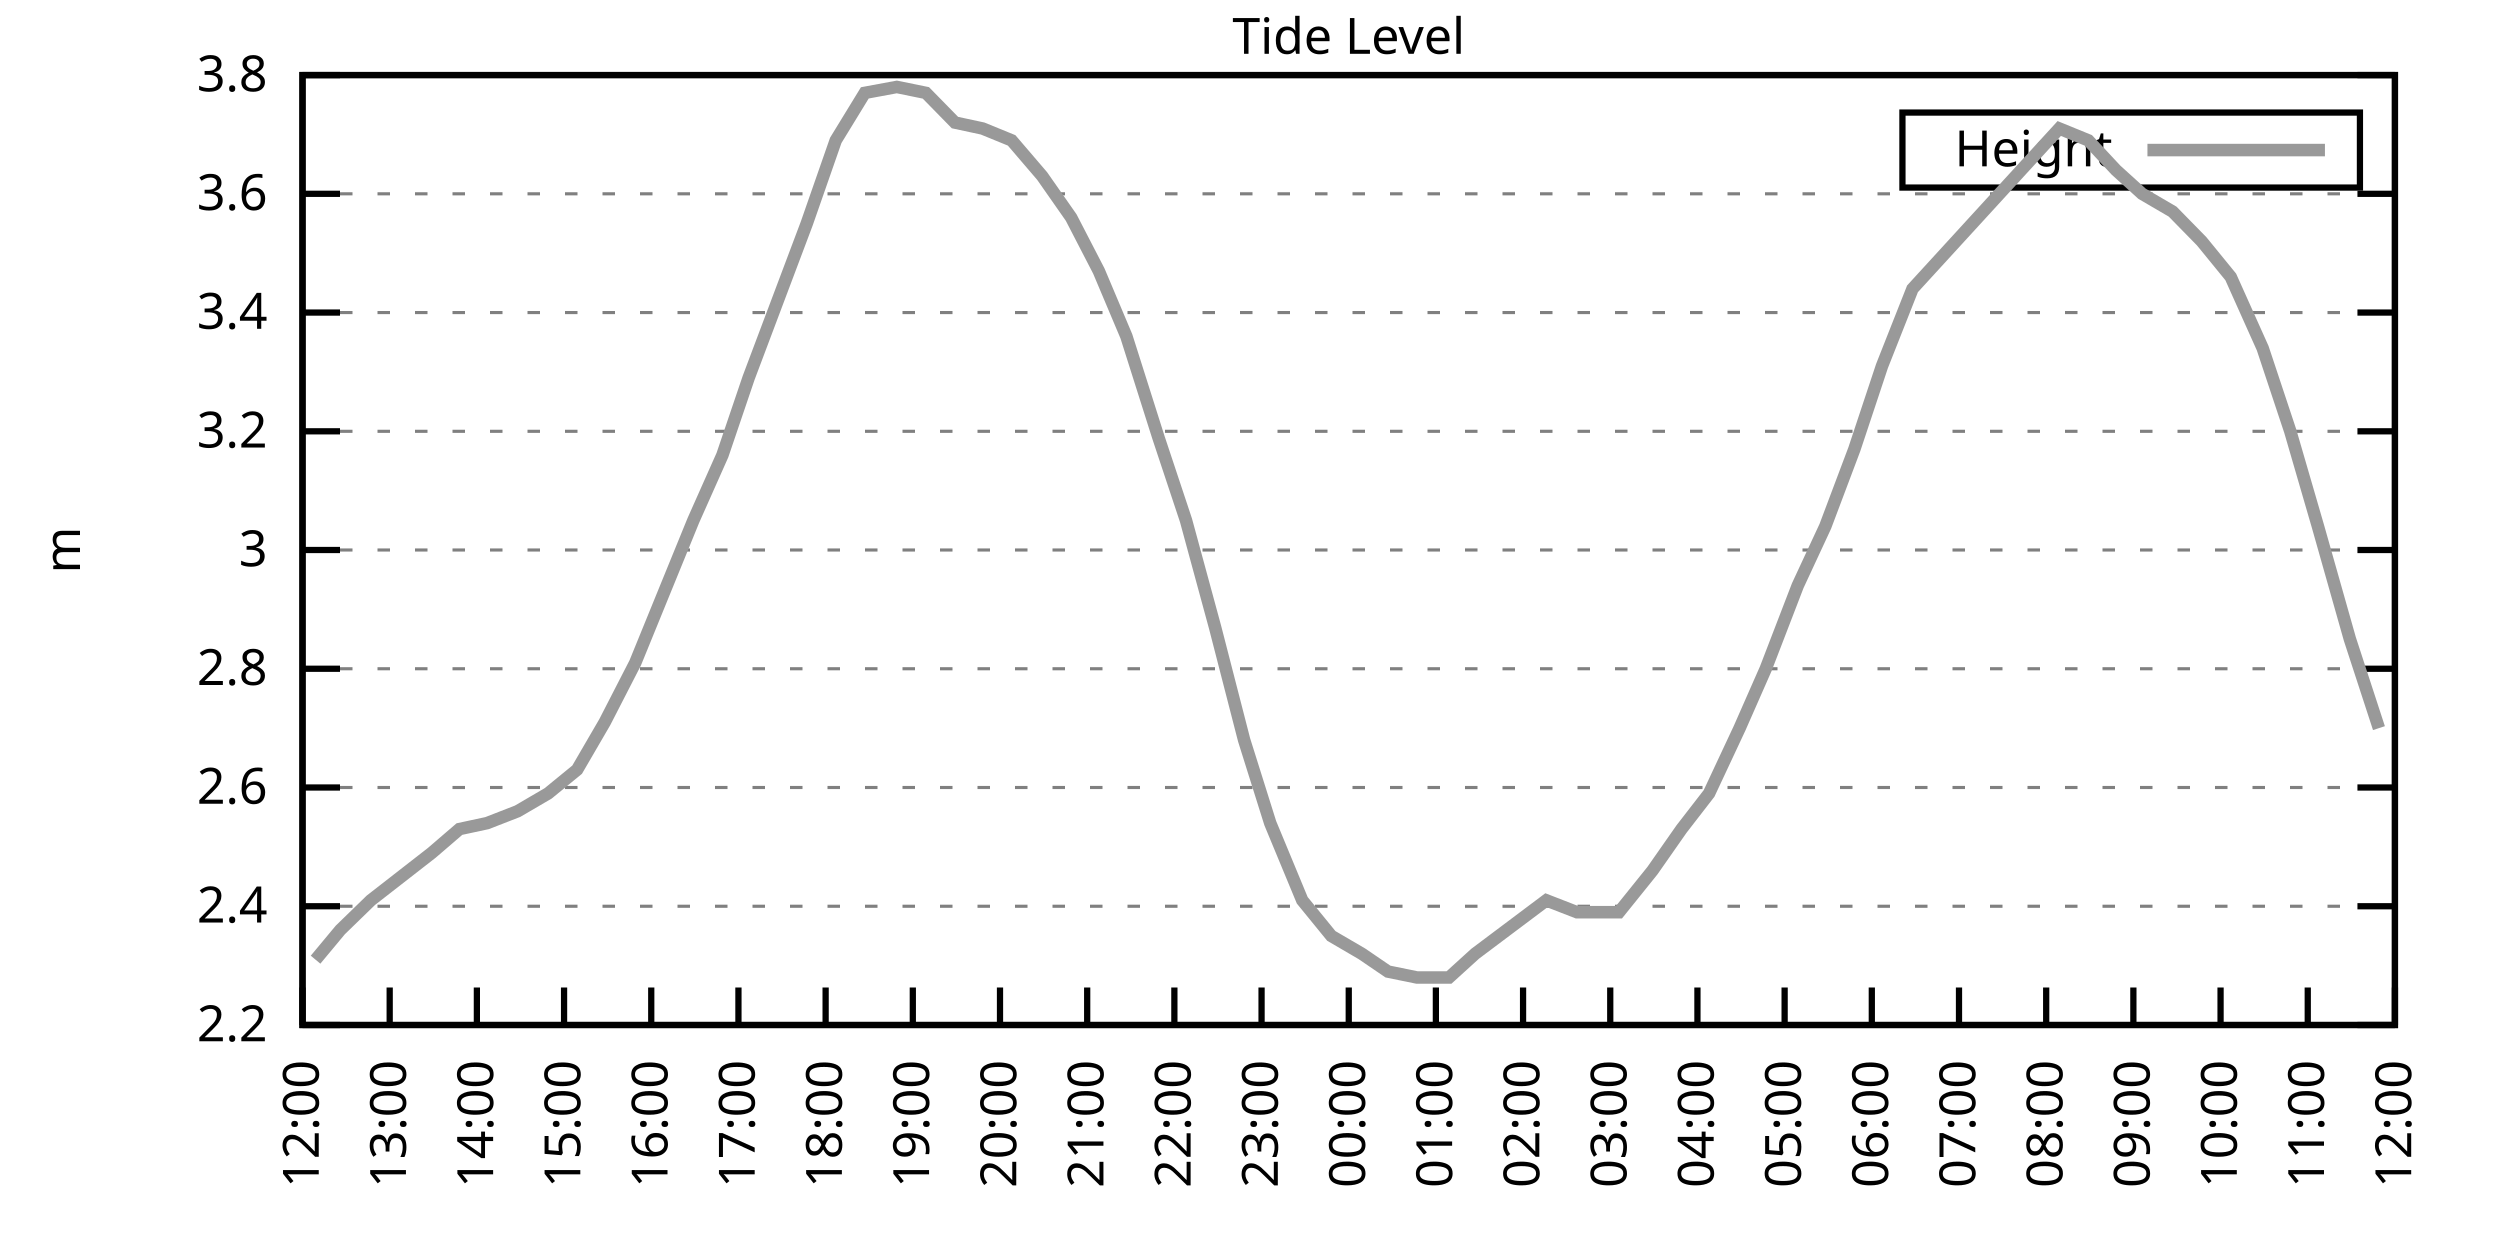
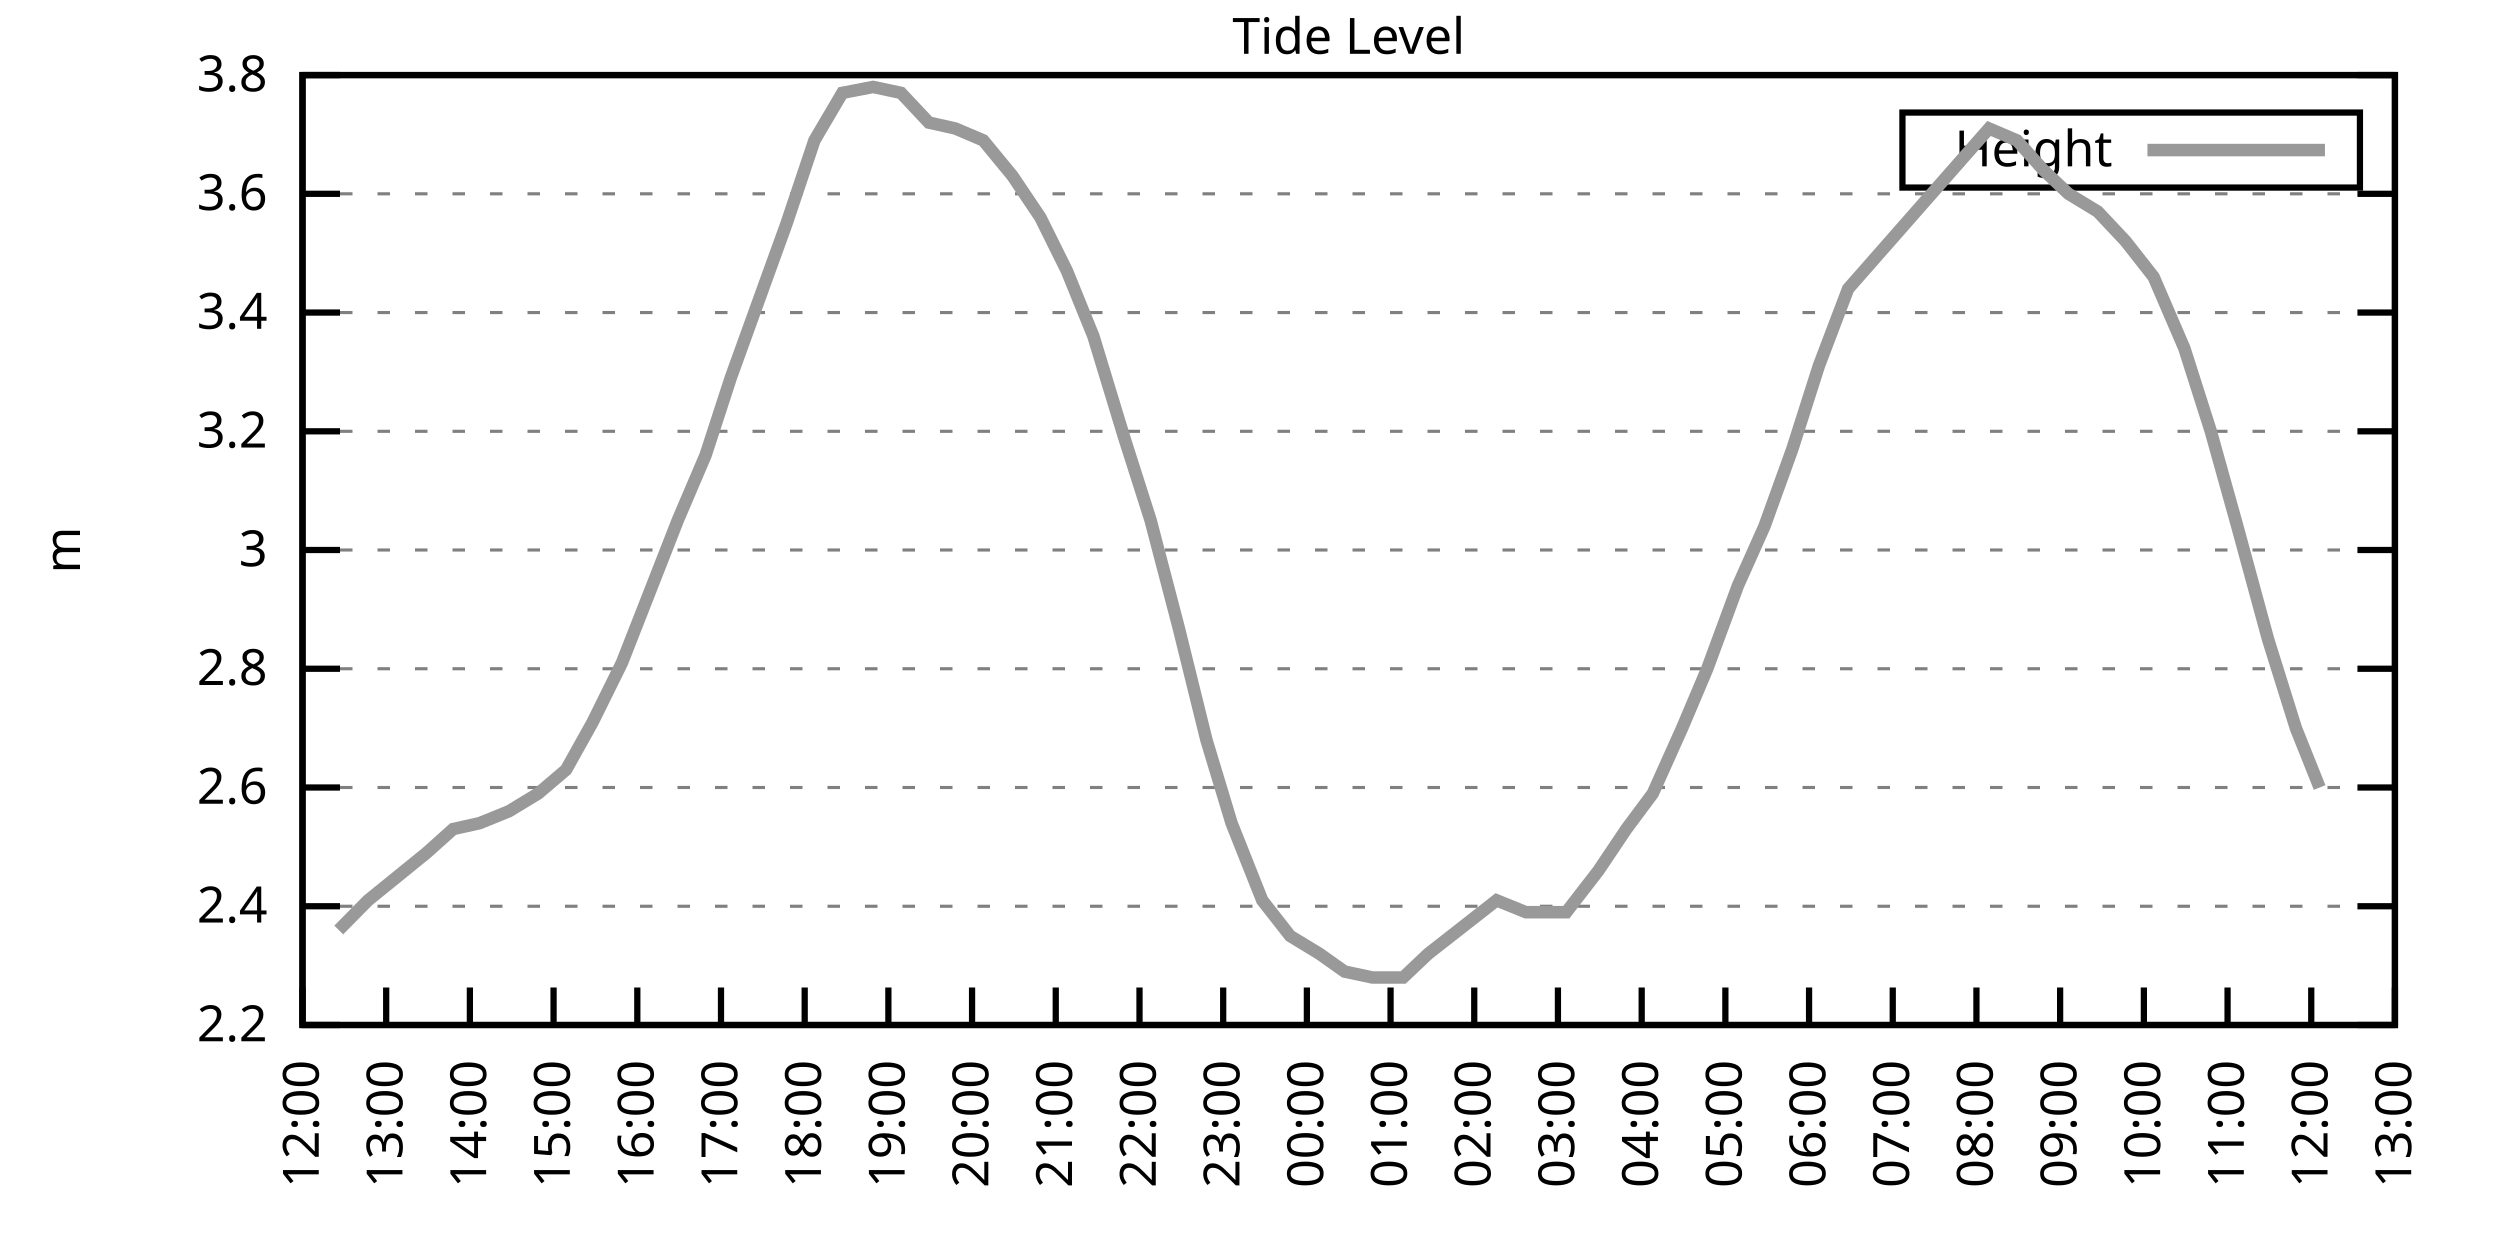
<svg xmlns="http://www.w3.org/2000/svg" xmlns:xlink="http://www.w3.org/1999/xlink" width="400" height="200" viewBox="0 0 400 200">
  <g id="gnuplot_canvas">
    <rect x="0" y="0" width="400" height="200" fill="none" />
    <defs>
      <circle id="gpDot" r="0.5" stroke-width="0.5" stroke="currentColor" />
      <path id="gpPt0" stroke-width="0.333" stroke="currentColor" d="M-1,0 h2 M0,-1 v2" />
      <path id="gpPt1" stroke-width="0.333" stroke="currentColor" d="M-1,-1 L1,1 M1,-1 L-1,1" />
      <path id="gpPt2" stroke-width="0.333" stroke="currentColor" d="M-1,0 L1,0 M0,-1 L0,1 M-1,-1 L1,1 M-1,1 L1,-1" />
      <rect id="gpPt3" stroke-width="0.333" stroke="currentColor" x="-1" y="-1" width="2" height="2" />
      <rect id="gpPt4" stroke-width="0.333" stroke="currentColor" fill="currentColor" x="-1" y="-1" width="2" height="2" />
      <circle id="gpPt5" stroke-width="0.333" stroke="currentColor" cx="0" cy="0" r="1" />
      <use xlink:href="#gpPt5" id="gpPt6" fill="currentColor" stroke="none" />
      <path id="gpPt7" stroke-width="0.333" stroke="currentColor" d="M0,-1.33 L-1.33,0.67 L1.33,0.67 z" />
      <use xlink:href="#gpPt7" id="gpPt8" fill="currentColor" stroke="none" />
      <use xlink:href="#gpPt7" id="gpPt9" stroke="currentColor" transform="rotate(180)" />
      <use xlink:href="#gpPt9" id="gpPt10" fill="currentColor" stroke="none" />
      <use xlink:href="#gpPt3" id="gpPt11" stroke="currentColor" transform="rotate(45)" />
      <use xlink:href="#gpPt11" id="gpPt12" fill="currentColor" stroke="none" />
      <path id="gpPt13" stroke-width="0.333" stroke="currentColor" d="M0,1.330 L1.265,0.411 L0.782,-1.067 L-0.782,-1.076 L-1.265,0.411 z" />
      <use xlink:href="#gpPt13" id="gpPt14" fill="currentColor" stroke="none" />
      <filter id="textbox" filterUnits="objectBoundingBox" x="0" y="0" height="1" width="1">
        <feFlood flood-color="white" flood-opacity="1" result="bgnd" />
        <feComposite in="SourceGraphic" in2="bgnd" operator="atop" />
      </filter>
      <filter id="greybox" filterUnits="objectBoundingBox" x="0" y="0" height="1" width="1">
        <feFlood flood-color="lightgrey" flood-opacity="1" result="grey" />
        <feComposite in="SourceGraphic" in2="grey" operator="atop" />
      </filter>
    </defs>
    <g fill="none" color="white" stroke="currentColor" stroke-width="1.00" stroke-linecap="butt" stroke-linejoin="miter">
</g>
    <g fill="none" color="black" stroke="currentColor" stroke-width="1.00" stroke-linecap="butt" stroke-linejoin="miter">
      <g stroke="none" shape-rendering="crispEdges">
        <polygon fill="rgb(255, 255, 255)" points="48.40,164.00 383.18,164.00 383.18,12.02 48.40,12.02 " />
      </g>
    </g>
    <g fill="none" color="black" stroke="currentColor" stroke-width="1.00" stroke-linecap="butt" stroke-linejoin="miter">
</g>
    <g fill="none" color="black" stroke="black" stroke-width="0.50" stroke-linecap="butt" stroke-linejoin="miter">
</g>
    <g fill="none" color="gray" stroke="currentColor" stroke-width="0.50" stroke-linecap="butt" stroke-linejoin="miter">
      <path stroke="gray" stroke-dasharray="2,4" class="gridline" d="M48.40,164.00 L383.19,164.00  " />
    </g>
    <g fill="none" color="gray" stroke="gray" stroke-width="1.00" stroke-linecap="butt" stroke-linejoin="miter">
</g>
    <g fill="none" color="black" stroke="currentColor" stroke-width="1.00" stroke-linecap="butt" stroke-linejoin="miter">
      <path stroke="black" d="M48.40,164.00 L54.40,164.00 M383.19,164.00 L377.19,164.00  " />
      <g transform="translate(42.80,166.60)" stroke="none" fill="black" font-family="Sans" font-size="8.00" text-anchor="end">
        <text>
          <tspan font-family="Sans"> 2.2</tspan>
        </text>
      </g>
    </g>
    <g fill="none" color="black" stroke="currentColor" stroke-width="1.00" stroke-linecap="butt" stroke-linejoin="miter">
</g>
    <g fill="none" color="black" stroke="black" stroke-width="0.50" stroke-linecap="butt" stroke-linejoin="miter">
</g>
    <g fill="none" color="gray" stroke="currentColor" stroke-width="0.50" stroke-linecap="butt" stroke-linejoin="miter">
      <path stroke="gray" stroke-dasharray="2,4" class="gridline" d="M48.40,145.00 L383.19,145.00  " />
    </g>
    <g fill="none" color="gray" stroke="gray" stroke-width="1.00" stroke-linecap="butt" stroke-linejoin="miter">
</g>
    <g fill="none" color="black" stroke="currentColor" stroke-width="1.00" stroke-linecap="butt" stroke-linejoin="miter">
      <path stroke="black" d="M48.40,145.00 L54.40,145.00 M383.19,145.00 L377.19,145.00  " />
      <g transform="translate(42.80,147.60)" stroke="none" fill="black" font-family="Sans" font-size="8.00" text-anchor="end">
        <text>
          <tspan font-family="Sans"> 2.4</tspan>
        </text>
      </g>
    </g>
    <g fill="none" color="black" stroke="currentColor" stroke-width="1.00" stroke-linecap="butt" stroke-linejoin="miter">
</g>
    <g fill="none" color="black" stroke="black" stroke-width="0.50" stroke-linecap="butt" stroke-linejoin="miter">
</g>
    <g fill="none" color="gray" stroke="currentColor" stroke-width="0.50" stroke-linecap="butt" stroke-linejoin="miter">
      <path stroke="gray" stroke-dasharray="2,4" class="gridline" d="M48.40,126.00 L383.19,126.00  " />
    </g>
    <g fill="none" color="gray" stroke="gray" stroke-width="1.00" stroke-linecap="butt" stroke-linejoin="miter">
</g>
    <g fill="none" color="black" stroke="currentColor" stroke-width="1.00" stroke-linecap="butt" stroke-linejoin="miter">
      <path stroke="black" d="M48.40,126.00 L54.40,126.00 M383.19,126.00 L377.19,126.00  " />
      <g transform="translate(42.80,128.60)" stroke="none" fill="black" font-family="Sans" font-size="8.00" text-anchor="end">
        <text>
          <tspan font-family="Sans"> 2.6</tspan>
        </text>
      </g>
    </g>
    <g fill="none" color="black" stroke="currentColor" stroke-width="1.00" stroke-linecap="butt" stroke-linejoin="miter">
</g>
    <g fill="none" color="black" stroke="black" stroke-width="0.50" stroke-linecap="butt" stroke-linejoin="miter">
</g>
    <g fill="none" color="gray" stroke="currentColor" stroke-width="0.50" stroke-linecap="butt" stroke-linejoin="miter">
      <path stroke="gray" stroke-dasharray="2,4" class="gridline" d="M48.40,107.00 L383.19,107.00  " />
    </g>
    <g fill="none" color="gray" stroke="gray" stroke-width="1.00" stroke-linecap="butt" stroke-linejoin="miter">
</g>
    <g fill="none" color="black" stroke="currentColor" stroke-width="1.00" stroke-linecap="butt" stroke-linejoin="miter">
      <path stroke="black" d="M48.40,107.00 L54.40,107.00 M383.19,107.00 L377.19,107.00  " />
      <g transform="translate(42.80,109.60)" stroke="none" fill="black" font-family="Sans" font-size="8.00" text-anchor="end">
        <text>
          <tspan font-family="Sans"> 2.8</tspan>
        </text>
      </g>
    </g>
    <g fill="none" color="black" stroke="currentColor" stroke-width="1.00" stroke-linecap="butt" stroke-linejoin="miter">
</g>
    <g fill="none" color="black" stroke="black" stroke-width="0.50" stroke-linecap="butt" stroke-linejoin="miter">
</g>
    <g fill="none" color="gray" stroke="currentColor" stroke-width="0.50" stroke-linecap="butt" stroke-linejoin="miter">
      <path stroke="gray" stroke-dasharray="2,4" class="gridline" d="M48.40,88.00 L383.19,88.00  " />
    </g>
    <g fill="none" color="gray" stroke="gray" stroke-width="1.00" stroke-linecap="butt" stroke-linejoin="miter">
</g>
    <g fill="none" color="black" stroke="currentColor" stroke-width="1.00" stroke-linecap="butt" stroke-linejoin="miter">
      <path stroke="black" d="M48.40,88.00 L54.40,88.00 M383.19,88.00 L377.19,88.00  " />
      <g transform="translate(42.80,90.60)" stroke="none" fill="black" font-family="Sans" font-size="8.00" text-anchor="end">
        <text>
          <tspan font-family="Sans"> 3</tspan>
        </text>
      </g>
    </g>
    <g fill="none" color="black" stroke="currentColor" stroke-width="1.00" stroke-linecap="butt" stroke-linejoin="miter">
</g>
    <g fill="none" color="black" stroke="black" stroke-width="0.50" stroke-linecap="butt" stroke-linejoin="miter">
</g>
    <g fill="none" color="gray" stroke="currentColor" stroke-width="0.50" stroke-linecap="butt" stroke-linejoin="miter">
      <path stroke="gray" stroke-dasharray="2,4" class="gridline" d="M48.40,69.01 L383.19,69.01  " />
    </g>
    <g fill="none" color="gray" stroke="gray" stroke-width="1.00" stroke-linecap="butt" stroke-linejoin="miter">
</g>
    <g fill="none" color="black" stroke="currentColor" stroke-width="1.00" stroke-linecap="butt" stroke-linejoin="miter">
      <path stroke="black" d="M48.40,69.01 L54.40,69.01 M383.19,69.01 L377.19,69.01  " />
      <g transform="translate(42.80,71.61)" stroke="none" fill="black" font-family="Sans" font-size="8.00" text-anchor="end">
        <text>
          <tspan font-family="Sans"> 3.2</tspan>
        </text>
      </g>
    </g>
    <g fill="none" color="black" stroke="currentColor" stroke-width="1.00" stroke-linecap="butt" stroke-linejoin="miter">
</g>
    <g fill="none" color="black" stroke="black" stroke-width="0.50" stroke-linecap="butt" stroke-linejoin="miter">
</g>
    <g fill="none" color="gray" stroke="currentColor" stroke-width="0.50" stroke-linecap="butt" stroke-linejoin="miter">
      <path stroke="gray" stroke-dasharray="2,4" class="gridline" d="M48.40,50.01 L383.19,50.01  " />
    </g>
    <g fill="none" color="gray" stroke="gray" stroke-width="1.00" stroke-linecap="butt" stroke-linejoin="miter">
</g>
    <g fill="none" color="black" stroke="currentColor" stroke-width="1.00" stroke-linecap="butt" stroke-linejoin="miter">
      <path stroke="black" d="M48.40,50.01 L54.40,50.01 M383.19,50.01 L377.19,50.01  " />
      <g transform="translate(42.80,52.61)" stroke="none" fill="black" font-family="Sans" font-size="8.00" text-anchor="end">
        <text>
          <tspan font-family="Sans"> 3.4</tspan>
        </text>
      </g>
    </g>
    <g fill="none" color="black" stroke="currentColor" stroke-width="1.00" stroke-linecap="butt" stroke-linejoin="miter">
</g>
    <g fill="none" color="black" stroke="black" stroke-width="0.50" stroke-linecap="butt" stroke-linejoin="miter">
</g>
    <g fill="none" color="gray" stroke="currentColor" stroke-width="0.50" stroke-linecap="butt" stroke-linejoin="miter">
      <path stroke="gray" stroke-dasharray="2,4" class="gridline" d="M48.40,31.01 L383.19,31.01  " />
    </g>
    <g fill="none" color="gray" stroke="gray" stroke-width="1.00" stroke-linecap="butt" stroke-linejoin="miter">
</g>
    <g fill="none" color="black" stroke="currentColor" stroke-width="1.00" stroke-linecap="butt" stroke-linejoin="miter">
      <path stroke="black" d="M48.40,31.01 L54.40,31.01 M383.19,31.01 L377.19,31.01  " />
      <g transform="translate(42.80,33.61)" stroke="none" fill="black" font-family="Sans" font-size="8.00" text-anchor="end">
        <text>
          <tspan font-family="Sans"> 3.6</tspan>
        </text>
      </g>
    </g>
    <g fill="none" color="black" stroke="currentColor" stroke-width="1.00" stroke-linecap="butt" stroke-linejoin="miter">
</g>
    <g fill="none" color="black" stroke="black" stroke-width="0.50" stroke-linecap="butt" stroke-linejoin="miter">
</g>
    <g fill="none" color="gray" stroke="currentColor" stroke-width="0.50" stroke-linecap="butt" stroke-linejoin="miter">
      <path stroke="gray" stroke-dasharray="2,4" class="gridline" d="M48.40,12.01 L383.19,12.01  " />
    </g>
    <g fill="none" color="gray" stroke="gray" stroke-width="1.00" stroke-linecap="butt" stroke-linejoin="miter">
</g>
    <g fill="none" color="black" stroke="currentColor" stroke-width="1.00" stroke-linecap="butt" stroke-linejoin="miter">
      <path stroke="black" d="M48.40,12.01 L54.40,12.01 M383.19,12.01 L377.19,12.01  " />
      <g transform="translate(42.80,14.61)" stroke="none" fill="black" font-family="Sans" font-size="8.00" text-anchor="end">
        <text>
          <tspan font-family="Sans"> 3.8</tspan>
        </text>
      </g>
    </g>
    <g fill="none" color="black" stroke="currentColor" stroke-width="1.00" stroke-linecap="butt" stroke-linejoin="miter">
      <path stroke="black" d="M48.40,164.00 L48.40,158.00  " />
      <g transform="translate(51.00,169.60) rotate(270.00)" stroke="none" fill="black" font-family="Sans" font-size="8.00" text-anchor="end">
        <text>
          <tspan font-family="Sans">12:00</tspan>
        </text>
      </g>
    </g>
    <g fill="none" color="black" stroke="currentColor" stroke-width="1.00" stroke-linecap="butt" stroke-linejoin="miter">
-       <path stroke="black" d="M62.35,164.00 L62.35,158.00  " />
-       <g transform="translate(64.95,169.60) rotate(270.00)" stroke="none" fill="black" font-family="Sans" font-size="8.00" text-anchor="end">
+       <path stroke="black" d="M61.79,164.00 L61.79,158.00  " />
+       <g transform="translate(64.39,169.60) rotate(270.00)" stroke="none" fill="black" font-family="Sans" font-size="8.00" text-anchor="end">
        <text>
          <tspan font-family="Sans">13:00</tspan>
        </text>
      </g>
    </g>
    <g fill="none" color="black" stroke="currentColor" stroke-width="1.00" stroke-linecap="butt" stroke-linejoin="miter">
-       <path stroke="black" d="M76.30,164.00 L76.30,158.00  " />
-       <g transform="translate(78.90,169.60) rotate(270.00)" stroke="none" fill="black" font-family="Sans" font-size="8.00" text-anchor="end">
+       <path stroke="black" d="M75.18,164.00 L75.18,158.00  " />
+       <g transform="translate(77.78,169.60) rotate(270.00)" stroke="none" fill="black" font-family="Sans" font-size="8.00" text-anchor="end">
        <text>
          <tspan font-family="Sans">14:00</tspan>
        </text>
      </g>
    </g>
    <g fill="none" color="black" stroke="currentColor" stroke-width="1.00" stroke-linecap="butt" stroke-linejoin="miter">
-       <path stroke="black" d="M90.25,164.00 L90.25,158.00  " />
-       <g transform="translate(92.85,169.60) rotate(270.00)" stroke="none" fill="black" font-family="Sans" font-size="8.00" text-anchor="end">
+       <path stroke="black" d="M88.57,164.00 L88.57,158.00  " />
+       <g transform="translate(91.17,169.60) rotate(270.00)" stroke="none" fill="black" font-family="Sans" font-size="8.00" text-anchor="end">
        <text>
          <tspan font-family="Sans">15:00</tspan>
        </text>
      </g>
    </g>
    <g fill="none" color="black" stroke="currentColor" stroke-width="1.00" stroke-linecap="butt" stroke-linejoin="miter">
-       <path stroke="black" d="M104.20,164.00 L104.20,158.00  " />
-       <g transform="translate(106.80,169.60) rotate(270.00)" stroke="none" fill="black" font-family="Sans" font-size="8.00" text-anchor="end">
+       <path stroke="black" d="M101.97,164.00 L101.97,158.00  " />
+       <g transform="translate(104.57,169.60) rotate(270.00)" stroke="none" fill="black" font-family="Sans" font-size="8.00" text-anchor="end">
        <text>
          <tspan font-family="Sans">16:00</tspan>
        </text>
      </g>
    </g>
    <g fill="none" color="black" stroke="currentColor" stroke-width="1.00" stroke-linecap="butt" stroke-linejoin="miter">
-       <path stroke="black" d="M118.15,164.00 L118.15,158.00  " />
-       <g transform="translate(120.75,169.60) rotate(270.00)" stroke="none" fill="black" font-family="Sans" font-size="8.00" text-anchor="end">
+       <path stroke="black" d="M115.36,164.00 L115.36,158.00  " />
+       <g transform="translate(117.96,169.60) rotate(270.00)" stroke="none" fill="black" font-family="Sans" font-size="8.00" text-anchor="end">
        <text>
          <tspan font-family="Sans">17:00</tspan>
        </text>
      </g>
    </g>
    <g fill="none" color="black" stroke="currentColor" stroke-width="1.00" stroke-linecap="butt" stroke-linejoin="miter">
-       <path stroke="black" d="M132.10,164.00 L132.10,158.00  " />
-       <g transform="translate(134.70,169.60) rotate(270.00)" stroke="none" fill="black" font-family="Sans" font-size="8.00" text-anchor="end">
+       <path stroke="black" d="M128.75,164.00 L128.75,158.00  " />
+       <g transform="translate(131.35,169.60) rotate(270.00)" stroke="none" fill="black" font-family="Sans" font-size="8.00" text-anchor="end">
        <text>
          <tspan font-family="Sans">18:00</tspan>
        </text>
      </g>
    </g>
    <g fill="none" color="black" stroke="currentColor" stroke-width="1.00" stroke-linecap="butt" stroke-linejoin="miter">
-       <path stroke="black" d="M146.05,164.00 L146.05,158.00  " />
-       <g transform="translate(148.65,169.60) rotate(270.00)" stroke="none" fill="black" font-family="Sans" font-size="8.00" text-anchor="end">
+       <path stroke="black" d="M142.14,164.00 L142.14,158.00  " />
+       <g transform="translate(144.74,169.60) rotate(270.00)" stroke="none" fill="black" font-family="Sans" font-size="8.00" text-anchor="end">
        <text>
          <tspan font-family="Sans">19:00</tspan>
        </text>
      </g>
    </g>
    <g fill="none" color="black" stroke="currentColor" stroke-width="1.00" stroke-linecap="butt" stroke-linejoin="miter">
-       <path stroke="black" d="M160.00,164.00 L160.00,158.00  " />
-       <g transform="translate(162.60,169.60) rotate(270.00)" stroke="none" fill="black" font-family="Sans" font-size="8.00" text-anchor="end">
+       <path stroke="black" d="M155.53,164.00 L155.53,158.00  " />
+       <g transform="translate(158.13,169.60) rotate(270.00)" stroke="none" fill="black" font-family="Sans" font-size="8.00" text-anchor="end">
        <text>
          <tspan font-family="Sans">20:00</tspan>
        </text>
      </g>
    </g>
    <g fill="none" color="black" stroke="currentColor" stroke-width="1.00" stroke-linecap="butt" stroke-linejoin="miter">
-       <path stroke="black" d="M173.95,164.00 L173.95,158.00  " />
-       <g transform="translate(176.55,169.60) rotate(270.00)" stroke="none" fill="black" font-family="Sans" font-size="8.00" text-anchor="end">
+       <path stroke="black" d="M168.92,164.00 L168.92,158.00  " />
+       <g transform="translate(171.52,169.60) rotate(270.00)" stroke="none" fill="black" font-family="Sans" font-size="8.00" text-anchor="end">
        <text>
          <tspan font-family="Sans">21:00</tspan>
        </text>
      </g>
    </g>
    <g fill="none" color="black" stroke="currentColor" stroke-width="1.00" stroke-linecap="butt" stroke-linejoin="miter">
-       <path stroke="black" d="M187.90,164.00 L187.90,158.00  " />
-       <g transform="translate(190.50,169.60) rotate(270.00)" stroke="none" fill="black" font-family="Sans" font-size="8.00" text-anchor="end">
+       <path stroke="black" d="M182.32,164.00 L182.32,158.00  " />
+       <g transform="translate(184.92,169.60) rotate(270.00)" stroke="none" fill="black" font-family="Sans" font-size="8.00" text-anchor="end">
        <text>
          <tspan font-family="Sans">22:00</tspan>
        </text>
      </g>
    </g>
    <g fill="none" color="black" stroke="currentColor" stroke-width="1.00" stroke-linecap="butt" stroke-linejoin="miter">
-       <path stroke="black" d="M201.85,164.00 L201.85,158.00  " />
-       <g transform="translate(204.45,169.60) rotate(270.00)" stroke="none" fill="black" font-family="Sans" font-size="8.00" text-anchor="end">
+       <path stroke="black" d="M195.71,164.00 L195.71,158.00  " />
+       <g transform="translate(198.31,169.60) rotate(270.00)" stroke="none" fill="black" font-family="Sans" font-size="8.00" text-anchor="end">
        <text>
          <tspan font-family="Sans">23:00</tspan>
        </text>
      </g>
    </g>
    <g fill="none" color="black" stroke="currentColor" stroke-width="1.00" stroke-linecap="butt" stroke-linejoin="miter">
-       <path stroke="black" d="M215.80,164.00 L215.80,158.00  " />
-       <g transform="translate(218.40,169.60) rotate(270.00)" stroke="none" fill="black" font-family="Sans" font-size="8.00" text-anchor="end">
+       <path stroke="black" d="M209.10,164.00 L209.10,158.00  " />
+       <g transform="translate(211.70,169.60) rotate(270.00)" stroke="none" fill="black" font-family="Sans" font-size="8.00" text-anchor="end">
        <text>
          <tspan font-family="Sans">00:00</tspan>
        </text>
      </g>
    </g>
    <g fill="none" color="black" stroke="currentColor" stroke-width="1.00" stroke-linecap="butt" stroke-linejoin="miter">
-       <path stroke="black" d="M229.74,164.00 L229.74,158.00  " />
-       <g transform="translate(232.34,169.60) rotate(270.00)" stroke="none" fill="black" font-family="Sans" font-size="8.00" text-anchor="end">
+       <path stroke="black" d="M222.49,164.00 L222.49,158.00  " />
+       <g transform="translate(225.09,169.60) rotate(270.00)" stroke="none" fill="black" font-family="Sans" font-size="8.00" text-anchor="end">
        <text>
          <tspan font-family="Sans">01:00</tspan>
        </text>
      </g>
    </g>
    <g fill="none" color="black" stroke="currentColor" stroke-width="1.00" stroke-linecap="butt" stroke-linejoin="miter">
-       <path stroke="black" d="M243.69,164.00 L243.69,158.00  " />
-       <g transform="translate(246.29,169.60) rotate(270.00)" stroke="none" fill="black" font-family="Sans" font-size="8.00" text-anchor="end">
+       <path stroke="black" d="M235.88,164.00 L235.88,158.00  " />
+       <g transform="translate(238.48,169.60) rotate(270.00)" stroke="none" fill="black" font-family="Sans" font-size="8.00" text-anchor="end">
        <text>
          <tspan font-family="Sans">02:00</tspan>
        </text>
      </g>
    </g>
    <g fill="none" color="black" stroke="currentColor" stroke-width="1.00" stroke-linecap="butt" stroke-linejoin="miter">
-       <path stroke="black" d="M257.64,164.00 L257.64,158.00  " />
-       <g transform="translate(260.24,169.60) rotate(270.00)" stroke="none" fill="black" font-family="Sans" font-size="8.00" text-anchor="end">
+       <path stroke="black" d="M249.27,164.00 L249.27,158.00  " />
+       <g transform="translate(251.87,169.60) rotate(270.00)" stroke="none" fill="black" font-family="Sans" font-size="8.00" text-anchor="end">
        <text>
          <tspan font-family="Sans">03:00</tspan>
        </text>
      </g>
    </g>
    <g fill="none" color="black" stroke="currentColor" stroke-width="1.00" stroke-linecap="butt" stroke-linejoin="miter">
-       <path stroke="black" d="M271.59,164.00 L271.59,158.00  " />
-       <g transform="translate(274.19,169.60) rotate(270.00)" stroke="none" fill="black" font-family="Sans" font-size="8.00" text-anchor="end">
+       <path stroke="black" d="M262.67,164.00 L262.67,158.00  " />
+       <g transform="translate(265.27,169.60) rotate(270.00)" stroke="none" fill="black" font-family="Sans" font-size="8.00" text-anchor="end">
        <text>
          <tspan font-family="Sans">04:00</tspan>
        </text>
      </g>
    </g>
    <g fill="none" color="black" stroke="currentColor" stroke-width="1.00" stroke-linecap="butt" stroke-linejoin="miter">
-       <path stroke="black" d="M285.54,164.00 L285.54,158.00  " />
-       <g transform="translate(288.14,169.60) rotate(270.00)" stroke="none" fill="black" font-family="Sans" font-size="8.00" text-anchor="end">
+       <path stroke="black" d="M276.06,164.00 L276.06,158.00  " />
+       <g transform="translate(278.66,169.60) rotate(270.00)" stroke="none" fill="black" font-family="Sans" font-size="8.00" text-anchor="end">
        <text>
          <tspan font-family="Sans">05:00</tspan>
        </text>
      </g>
    </g>
    <g fill="none" color="black" stroke="currentColor" stroke-width="1.00" stroke-linecap="butt" stroke-linejoin="miter">
-       <path stroke="black" d="M299.49,164.00 L299.49,158.00  " />
-       <g transform="translate(302.09,169.60) rotate(270.00)" stroke="none" fill="black" font-family="Sans" font-size="8.00" text-anchor="end">
+       <path stroke="black" d="M289.45,164.00 L289.45,158.00  " />
+       <g transform="translate(292.05,169.60) rotate(270.00)" stroke="none" fill="black" font-family="Sans" font-size="8.00" text-anchor="end">
        <text>
          <tspan font-family="Sans">06:00</tspan>
        </text>
      </g>
    </g>
    <g fill="none" color="black" stroke="currentColor" stroke-width="1.00" stroke-linecap="butt" stroke-linejoin="miter">
-       <path stroke="black" d="M313.44,164.00 L313.44,158.00  " />
-       <g transform="translate(316.04,169.60) rotate(270.00)" stroke="none" fill="black" font-family="Sans" font-size="8.00" text-anchor="end">
+       <path stroke="black" d="M302.84,164.00 L302.84,158.00  " />
+       <g transform="translate(305.44,169.60) rotate(270.00)" stroke="none" fill="black" font-family="Sans" font-size="8.00" text-anchor="end">
        <text>
          <tspan font-family="Sans">07:00</tspan>
        </text>
      </g>
    </g>
    <g fill="none" color="black" stroke="currentColor" stroke-width="1.00" stroke-linecap="butt" stroke-linejoin="miter">
-       <path stroke="black" d="M327.39,164.00 L327.39,158.00  " />
-       <g transform="translate(329.99,169.60) rotate(270.00)" stroke="none" fill="black" font-family="Sans" font-size="8.00" text-anchor="end">
+       <path stroke="black" d="M316.23,164.00 L316.23,158.00  " />
+       <g transform="translate(318.83,169.60) rotate(270.00)" stroke="none" fill="black" font-family="Sans" font-size="8.00" text-anchor="end">
        <text>
          <tspan font-family="Sans">08:00</tspan>
        </text>
      </g>
    </g>
    <g fill="none" color="black" stroke="currentColor" stroke-width="1.00" stroke-linecap="butt" stroke-linejoin="miter">
-       <path stroke="black" d="M341.34,164.00 L341.34,158.00  " />
-       <g transform="translate(343.94,169.60) rotate(270.00)" stroke="none" fill="black" font-family="Sans" font-size="8.00" text-anchor="end">
+       <path stroke="black" d="M329.62,164.00 L329.62,158.00  " />
+       <g transform="translate(332.22,169.60) rotate(270.00)" stroke="none" fill="black" font-family="Sans" font-size="8.00" text-anchor="end">
        <text>
          <tspan font-family="Sans">09:00</tspan>
        </text>
      </g>
    </g>
    <g fill="none" color="black" stroke="currentColor" stroke-width="1.00" stroke-linecap="butt" stroke-linejoin="miter">
-       <path stroke="black" d="M355.29,164.00 L355.29,158.00  " />
-       <g transform="translate(357.89,169.60) rotate(270.00)" stroke="none" fill="black" font-family="Sans" font-size="8.00" text-anchor="end">
+       <path stroke="black" d="M343.02,164.00 L343.02,158.00  " />
+       <g transform="translate(345.62,169.60) rotate(270.00)" stroke="none" fill="black" font-family="Sans" font-size="8.00" text-anchor="end">
        <text>
          <tspan font-family="Sans">10:00</tspan>
        </text>
      </g>
    </g>
    <g fill="none" color="black" stroke="currentColor" stroke-width="1.00" stroke-linecap="butt" stroke-linejoin="miter">
-       <path stroke="black" d="M369.24,164.00 L369.24,158.00  " />
-       <g transform="translate(371.84,169.60) rotate(270.00)" stroke="none" fill="black" font-family="Sans" font-size="8.00" text-anchor="end">
+       <path stroke="black" d="M356.41,164.00 L356.41,158.00  " />
+       <g transform="translate(359.01,169.60) rotate(270.00)" stroke="none" fill="black" font-family="Sans" font-size="8.00" text-anchor="end">
        <text>
          <tspan font-family="Sans">11:00</tspan>
+         </text>
+       </g>
+     </g>
+     <g fill="none" color="black" stroke="currentColor" stroke-width="1.00" stroke-linecap="butt" stroke-linejoin="miter">
+       <path stroke="black" d="M369.80,164.00 L369.80,158.00  " />
+       <g transform="translate(372.40,169.60) rotate(270.00)" stroke="none" fill="black" font-family="Sans" font-size="8.00" text-anchor="end">
+         <text>
+           <tspan font-family="Sans">12:00</tspan>
        </text>
      </g>
    </g>
    <g fill="none" color="black" stroke="currentColor" stroke-width="1.00" stroke-linecap="butt" stroke-linejoin="miter">
      <path stroke="black" d="M383.19,164.00 L383.19,158.00  " />
      <g transform="translate(385.79,169.60) rotate(270.00)" stroke="none" fill="black" font-family="Sans" font-size="8.00" text-anchor="end">
        <text>
-           <tspan font-family="Sans">12:00</tspan>
+           <tspan font-family="Sans">13:00</tspan>
        </text>
      </g>
    </g>
    <g fill="none" color="black" stroke="currentColor" stroke-width="1.00" stroke-linecap="butt" stroke-linejoin="miter">
</g>
    <g fill="none" color="black" stroke="currentColor" stroke-width="1.00" stroke-linecap="butt" stroke-linejoin="miter">
      <path stroke="black" d="M48.40,12.01 L48.40,164.00 L383.19,164.00 L383.19,12.01 L48.40,12.01 Z  " />
    </g>
    <g fill="none" color="black" stroke="currentColor" stroke-width="1.00" stroke-linecap="butt" stroke-linejoin="miter">
</g>
    <g fill="none" color="black" stroke="currentColor" stroke-width="1.00" stroke-linecap="butt" stroke-linejoin="miter">
      <path stroke="black" d="M304.39,30.01 L304.39,18.01 L377.59,18.01 L377.59,30.01 L304.39,30.01 Z  " />
    </g>
    <g id="Tide_level_plot_1">
      <g fill="none" color="white" stroke="black" stroke-width="2.00" stroke-linecap="butt" stroke-linejoin="miter">
</g>
      <g fill="none" color="black" stroke="currentColor" stroke-width="2.00" stroke-linecap="butt" stroke-linejoin="miter">
        <g transform="translate(337.99,26.61)" stroke="none" fill="black" font-family="Sans" font-size="8.00" text-anchor="end">
          <text>
            <tspan font-family="Sans">Height</tspan>
          </text>
        </g>
      </g>
      <g fill="none" color="black" stroke="currentColor" stroke-width="2.00" stroke-linecap="butt" stroke-linejoin="miter">
-         <path stroke="rgb(153, 153, 153)" d="M343.59,24.01 L371.99,24.01 M50.49,153.55 L54.44,148.80 L59.33,144.05 L64.21,140.25 L69.09,136.45 L73.51,132.65   L77.93,131.70 L82.81,129.80 L87.69,126.95 L92.34,123.15 L96.76,115.55 L101.64,106.05 L106.29,94.65 L110.94,83.26   L115.59,72.81 L119.78,60.46 L124.43,48.11 L129.08,35.76 L133.72,22.46 L138.37,14.86 L143.49,13.91 L148.14,14.86   L152.79,19.61 L157.21,20.56 L161.86,22.46 L166.74,28.16 L171.39,34.81 L175.81,43.36 L180.22,53.81 L185.34,69.96   L189.76,83.26 L194.41,100.35 L199.06,118.40 L203.24,131.70 L208.36,144.05 L213.01,149.75 L217.89,152.60 L222.07,155.45   L226.72,156.40 L231.84,156.40 L236.02,152.60 L247.41,144.05 L252.30,145.95 L259.04,145.95 L264.39,139.30 L269.04,132.65   L273.45,126.95 L278.34,116.50 L282.52,107.00 L287.64,93.70 L292.05,84.21 L296.70,71.86 L301.12,58.56 L306.00,46.21   L329.48,20.56 L334.13,22.46 L338.55,27.21 L342.74,31.01 L347.62,33.86 L352.27,38.61 L356.92,44.31 L362.03,55.71   L366.45,69.01 L370.87,84.21 L375.98,102.25 L380.63,116.50  " />
+         <path stroke="rgb(153, 153, 153)" d="M343.59,24.01 L371.99,24.01 M54.20,148.80 L58.89,144.05 L63.58,140.25 L68.26,136.45 L72.50,132.65 L76.75,131.70   L81.43,129.80 L86.12,126.95 L90.58,123.15 L94.82,115.55 L99.51,106.05 L103.98,94.65 L108.44,83.26 L112.90,72.81   L116.92,60.46 L121.38,48.11 L125.85,35.76 L130.31,22.46 L134.78,14.86 L139.69,13.91 L144.15,14.86 L148.61,19.61   L152.85,20.56 L157.32,22.46 L162.01,28.16 L166.47,34.81 L170.71,43.36 L174.95,53.81 L179.86,69.96 L184.10,83.26   L188.57,100.35 L193.03,118.40 L197.05,131.70 L201.96,144.05 L206.42,149.75 L211.11,152.60 L215.13,155.45 L219.59,156.40   L224.50,156.40 L228.52,152.60 L239.45,144.05 L244.14,145.95 L250.61,145.95 L255.75,139.30 L260.21,132.65 L264.45,126.95   L269.14,116.50 L273.16,107.00 L278.07,93.70 L282.31,84.21 L286.77,71.86 L291.01,58.56 L295.70,46.21 L318.24,20.56   L322.70,22.46 L326.95,27.21 L330.96,31.01 L335.65,33.86 L340.11,38.61 L344.58,44.31 L349.49,55.71 L353.73,69.01   L357.97,84.21 L362.88,102.25 L367.34,116.50 L371.14,126.00  " />
      </g>
    </g>
    <g fill="none" color="black" stroke="currentColor" stroke-width="2.00" stroke-linecap="butt" stroke-linejoin="miter">
</g>
    <g fill="none" color="black" stroke="black" stroke-width="1.00" stroke-linecap="butt" stroke-linejoin="miter">
</g>
    <g fill="none" color="black" stroke="currentColor" stroke-width="1.00" stroke-linecap="butt" stroke-linejoin="miter">
      <path stroke="black" d="M48.40,12.01 L48.40,164.00 L383.19,164.00 L383.19,12.01 L48.40,12.01 Z  " />
      <g transform="translate(12.80,88.01) rotate(270.00)" stroke="none" fill="black" font-family="Sans" font-size="8.00" text-anchor="middle">
        <text>
          <tspan font-family="Sans">m</tspan>
        </text>
      </g>
    </g>
    <g fill="none" color="black" stroke="currentColor" stroke-width="1.00" stroke-linecap="butt" stroke-linejoin="miter">
</g>
    <g fill="none" color="black" stroke="currentColor" stroke-width="1.00" stroke-linecap="butt" stroke-linejoin="miter">
      <g transform="translate(215.79,8.61)" stroke="none" fill="black" font-family="Sans" font-size="8.00" text-anchor="middle">
        <text>
          <tspan font-family="Sans">Tide Level</tspan>
        </text>
      </g>
    </g>
    <g fill="none" color="black" stroke="currentColor" stroke-width="1.00" stroke-linecap="butt" stroke-linejoin="miter">
</g>
  </g>
</svg>
